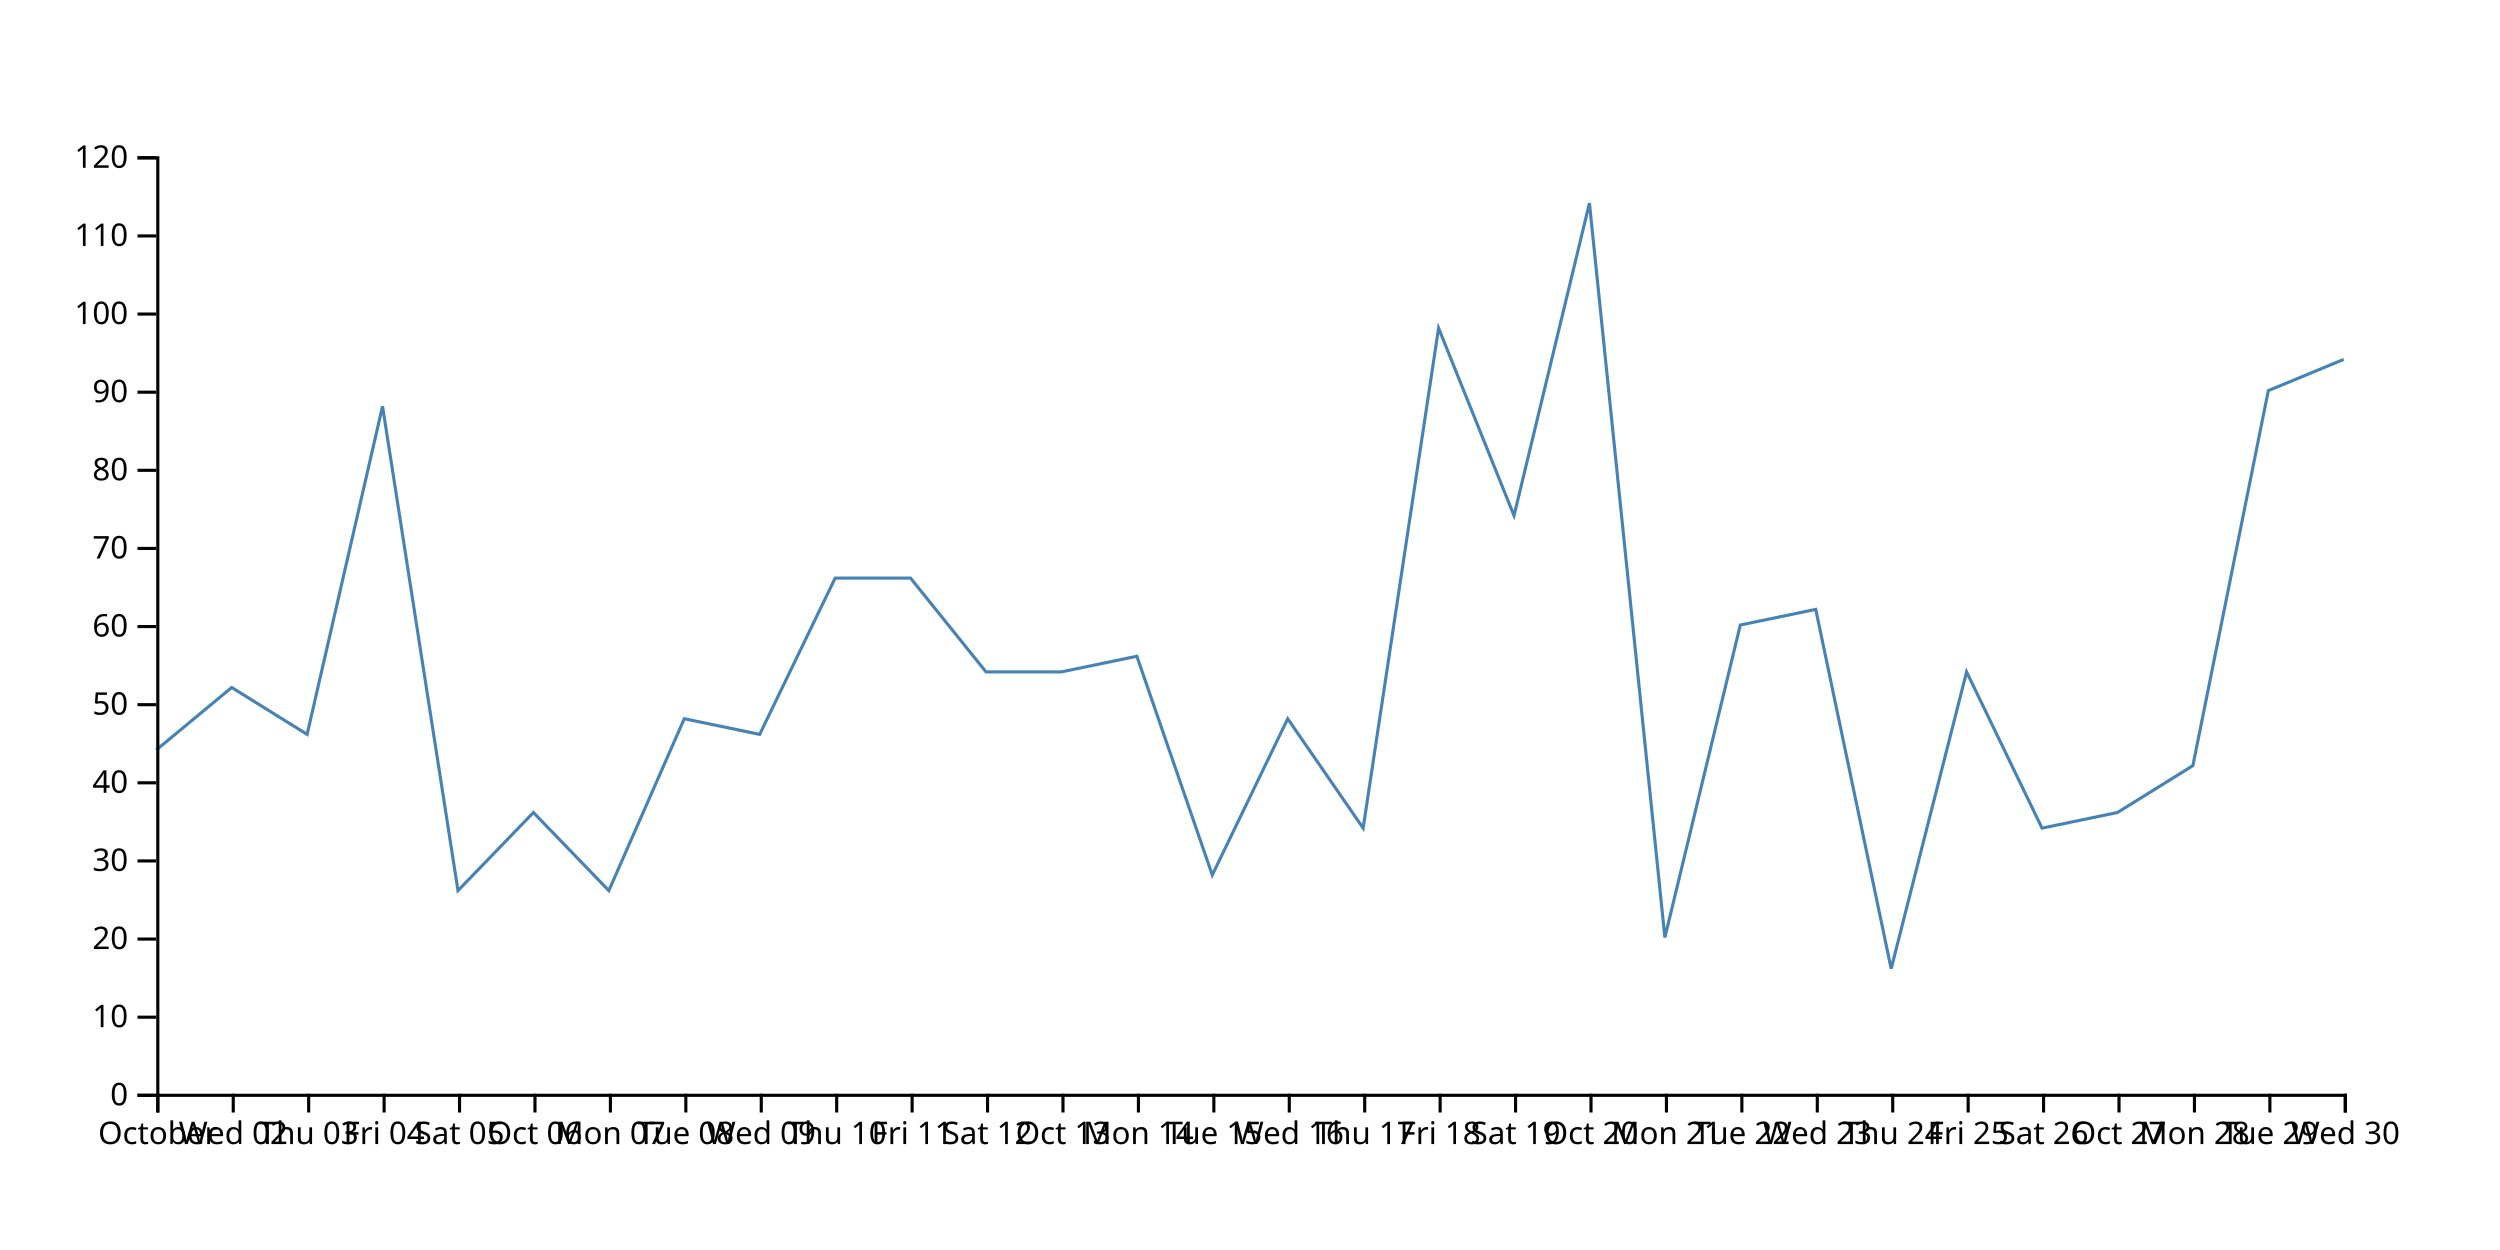
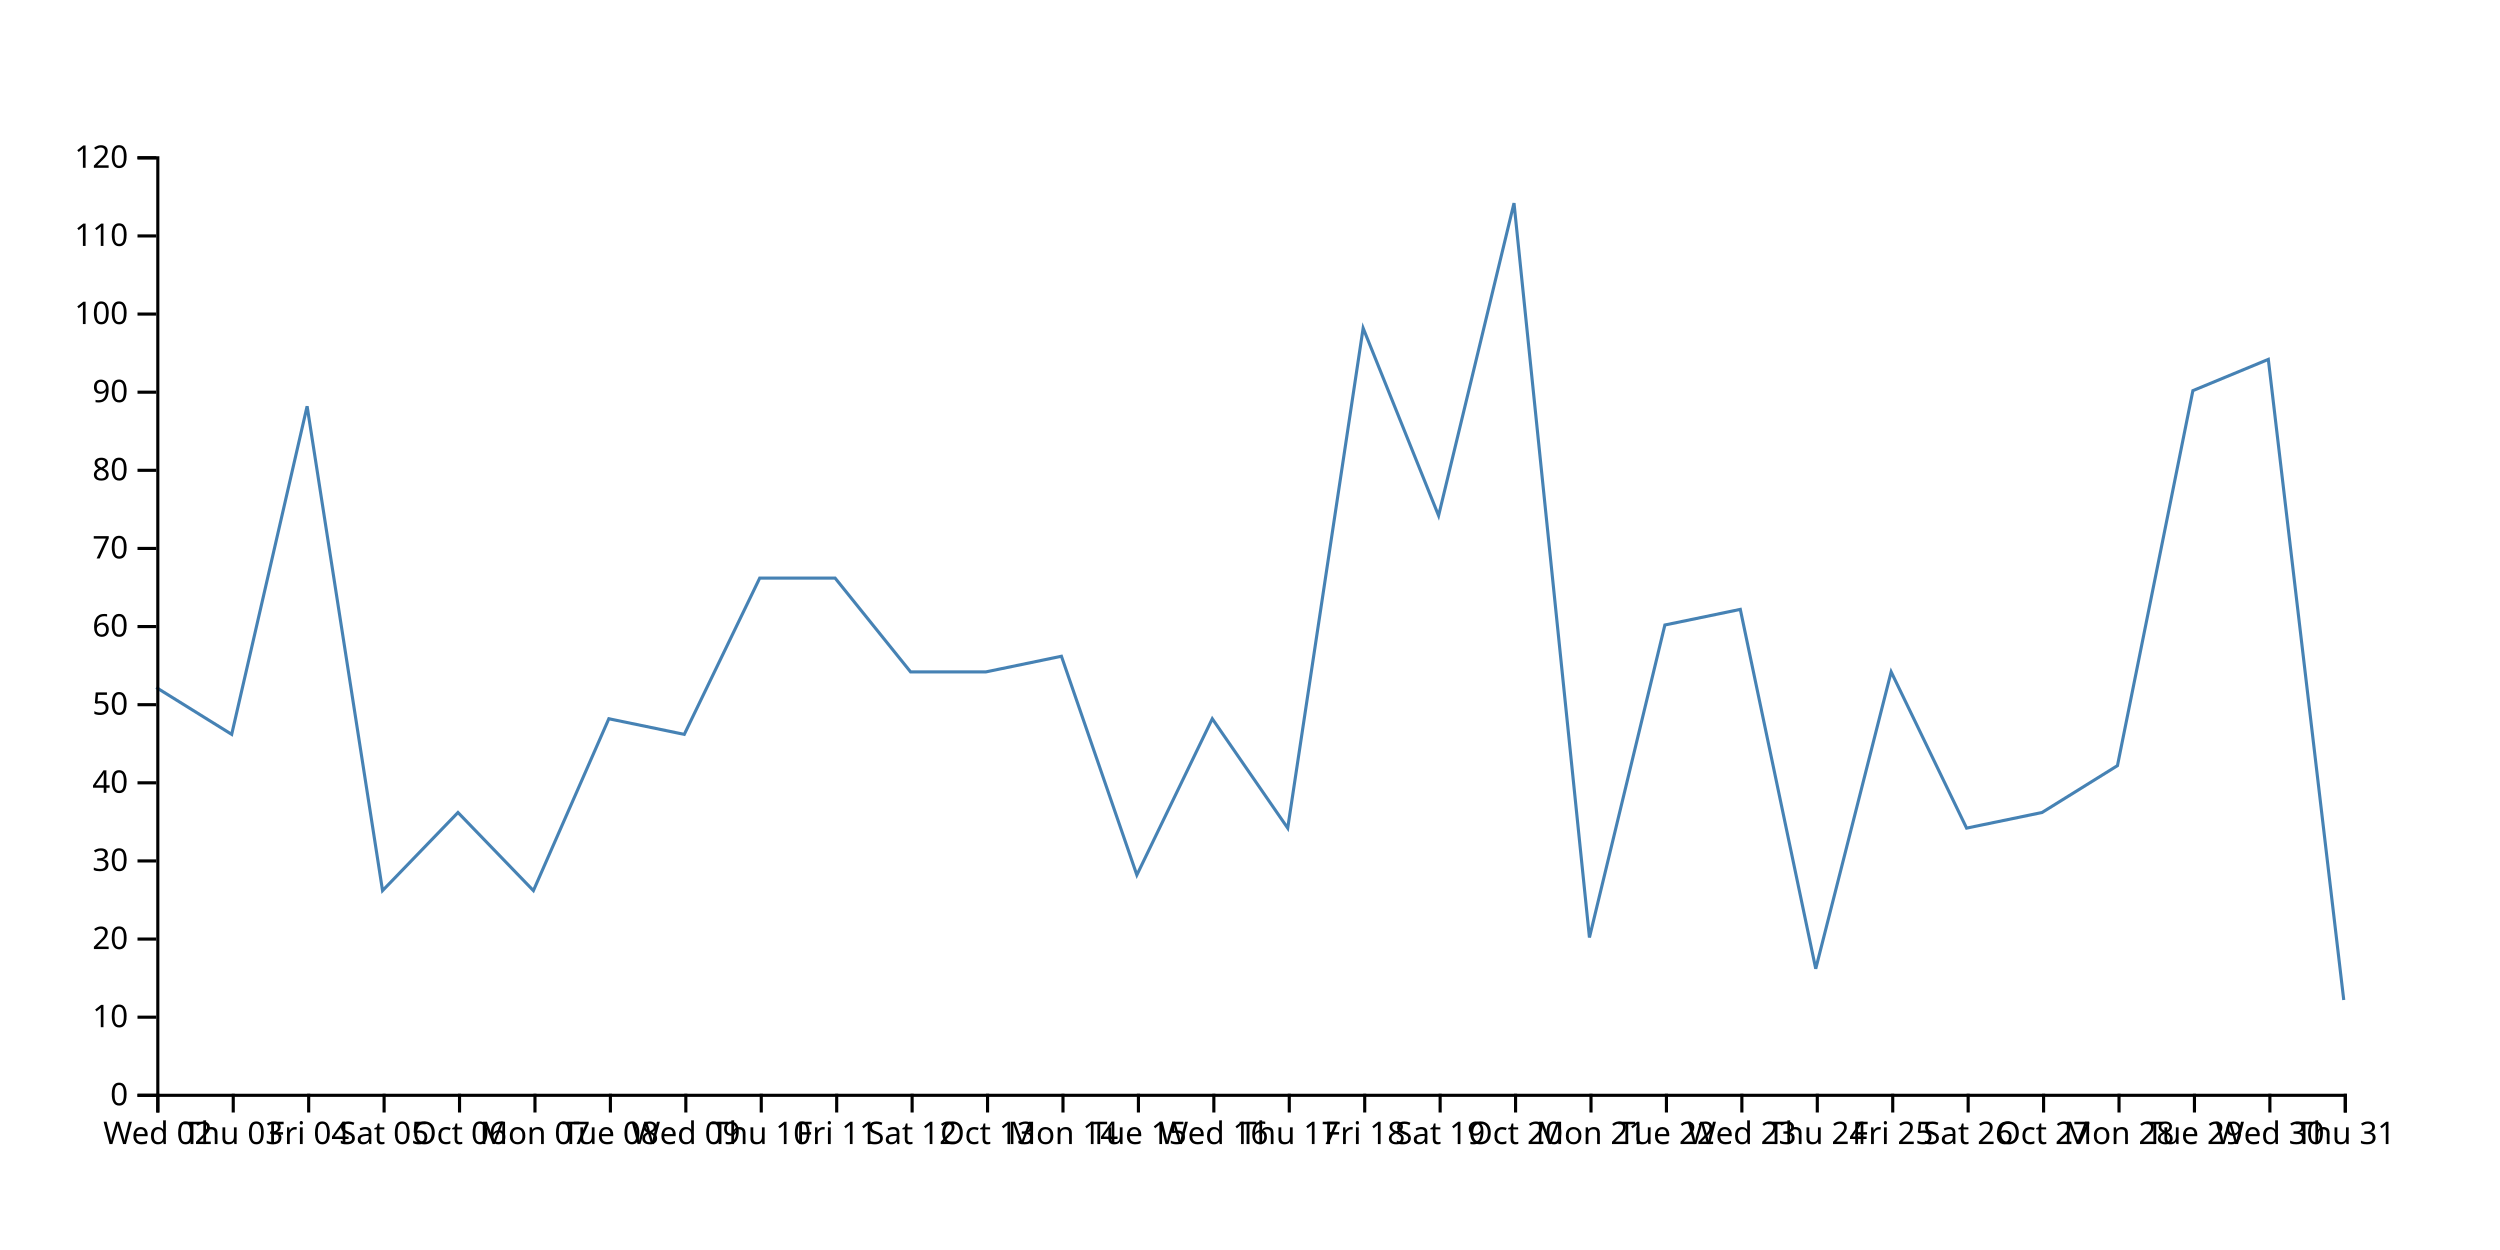
<svg xmlns="http://www.w3.org/2000/svg" width="800" height="400">
-   <path d="M750,115L725.862,125L701.724,245L677.586,260L653.448,265L629.31,215L605.172,310L581.034,195L556.897,200L532.759,300L508.621,65L484.483,165L460.345,105L436.207,265L412.069,230L387.931,280L363.793,210L339.655,215L315.517,215L291.379,185L267.241,185L243.103,235L218.966,230L194.828,285L170.69,260L146.552,285L122.414,130L98.276,235L74.138,220L50,240" fill="none" stroke="steelblue" />
+   <path d="M750,320L725.862,115L701.724,125L677.586,245L653.448,260L629.31,265L605.172,215L581.034,310L556.897,195L532.759,200L508.621,300L484.483,65L460.345,165L436.207,105L412.069,265L387.931,230L363.793,280L339.655,210L315.517,215L291.379,215L267.241,185L243.103,185L218.966,235L194.828,230L170.69,285L146.552,260L122.414,285L98.276,130L74.138,235L50,220" fill="none" stroke="steelblue" />
  <g transform="translate(0,350)" fill="none" font-size="10" font-family="sans-serif" text-anchor="middle">
    <path class="domain" stroke="currentColor" d="M50.5,6V0.5H750.5V6" />
    <g class="tick" opacity="1" transform="translate(50.5,0)">
      <line stroke="currentColor" y2="6" />
-       <text fill="currentColor" y="9" dy="0.71em">October</text>
+       <text fill="currentColor" y="9" dy="0.71em">Wed 02</text>
    </g>
    <g class="tick" opacity="1" transform="translate(74.63793,0)">
      <line stroke="currentColor" y2="6" />
-       <text fill="currentColor" y="9" dy="0.71em">Wed 02</text>
+       <text fill="currentColor" y="9" dy="0.71em">Thu 03</text>
    </g>
    <g class="tick" opacity="1" transform="translate(98.77586,0)">
      <line stroke="currentColor" y2="6" />
-       <text fill="currentColor" y="9" dy="0.71em">Thu 03</text>
+       <text fill="currentColor" y="9" dy="0.71em">Fri 04</text>
    </g>
    <g class="tick" opacity="1" transform="translate(122.9138,0)">
      <line stroke="currentColor" y2="6" />
-       <text fill="currentColor" y="9" dy="0.71em">Fri 04</text>
+       <text fill="currentColor" y="9" dy="0.71em">Sat 05</text>
    </g>
    <g class="tick" opacity="1" transform="translate(147.0517,0)">
      <line stroke="currentColor" y2="6" />
-       <text fill="currentColor" y="9" dy="0.71em">Sat 05</text>
+       <text fill="currentColor" y="9" dy="0.71em">Oct 06</text>
    </g>
    <g class="tick" opacity="1" transform="translate(171.1897,0)">
      <line stroke="currentColor" y2="6" />
-       <text fill="currentColor" y="9" dy="0.71em">Oct 06</text>
+       <text fill="currentColor" y="9" dy="0.71em">Mon 07</text>
    </g>
    <g class="tick" opacity="1" transform="translate(195.3276,0)">
      <line stroke="currentColor" y2="6" />
-       <text fill="currentColor" y="9" dy="0.71em">Mon 07</text>
+       <text fill="currentColor" y="9" dy="0.71em">Tue 08</text>
    </g>
    <g class="tick" opacity="1" transform="translate(219.4655,0)">
      <line stroke="currentColor" y2="6" />
-       <text fill="currentColor" y="9" dy="0.71em">Tue 08</text>
+       <text fill="currentColor" y="9" dy="0.71em">Wed 09</text>
    </g>
    <g class="tick" opacity="1" transform="translate(243.6034,0)">
      <line stroke="currentColor" y2="6" />
-       <text fill="currentColor" y="9" dy="0.71em">Wed 09</text>
+       <text fill="currentColor" y="9" dy="0.71em">Thu 10</text>
    </g>
    <g class="tick" opacity="1" transform="translate(267.7414,0)">
      <line stroke="currentColor" y2="6" />
-       <text fill="currentColor" y="9" dy="0.71em">Thu 10</text>
+       <text fill="currentColor" y="9" dy="0.71em">Fri 11</text>
    </g>
    <g class="tick" opacity="1" transform="translate(291.8793,0)">
      <line stroke="currentColor" y2="6" />
-       <text fill="currentColor" y="9" dy="0.71em">Fri 11</text>
+       <text fill="currentColor" y="9" dy="0.71em">Sat 12</text>
    </g>
    <g class="tick" opacity="1" transform="translate(316.0172,0)">
      <line stroke="currentColor" y2="6" />
-       <text fill="currentColor" y="9" dy="0.71em">Sat 12</text>
+       <text fill="currentColor" y="9" dy="0.71em">Oct 13</text>
    </g>
    <g class="tick" opacity="1" transform="translate(340.1552,0)">
      <line stroke="currentColor" y2="6" />
-       <text fill="currentColor" y="9" dy="0.71em">Oct 13</text>
+       <text fill="currentColor" y="9" dy="0.71em">Mon 14</text>
    </g>
    <g class="tick" opacity="1" transform="translate(364.2931,0)">
      <line stroke="currentColor" y2="6" />
-       <text fill="currentColor" y="9" dy="0.71em">Mon 14</text>
+       <text fill="currentColor" y="9" dy="0.71em">Tue 15</text>
    </g>
    <g class="tick" opacity="1" transform="translate(388.431,0)">
      <line stroke="currentColor" y2="6" />
-       <text fill="currentColor" y="9" dy="0.71em">Tue 15</text>
+       <text fill="currentColor" y="9" dy="0.71em">Wed 16</text>
    </g>
    <g class="tick" opacity="1" transform="translate(412.569,0)">
      <line stroke="currentColor" y2="6" />
-       <text fill="currentColor" y="9" dy="0.71em">Wed 16</text>
+       <text fill="currentColor" y="9" dy="0.71em">Thu 17</text>
    </g>
    <g class="tick" opacity="1" transform="translate(436.7069,0)">
      <line stroke="currentColor" y2="6" />
-       <text fill="currentColor" y="9" dy="0.71em">Thu 17</text>
+       <text fill="currentColor" y="9" dy="0.71em">Fri 18</text>
    </g>
    <g class="tick" opacity="1" transform="translate(460.8448,0)">
      <line stroke="currentColor" y2="6" />
-       <text fill="currentColor" y="9" dy="0.71em">Fri 18</text>
+       <text fill="currentColor" y="9" dy="0.71em">Sat 19</text>
    </g>
    <g class="tick" opacity="1" transform="translate(484.9828,0)">
      <line stroke="currentColor" y2="6" />
-       <text fill="currentColor" y="9" dy="0.71em">Sat 19</text>
+       <text fill="currentColor" y="9" dy="0.71em">Oct 20</text>
    </g>
    <g class="tick" opacity="1" transform="translate(509.1207,0)">
      <line stroke="currentColor" y2="6" />
-       <text fill="currentColor" y="9" dy="0.71em">Oct 20</text>
+       <text fill="currentColor" y="9" dy="0.71em">Mon 21</text>
    </g>
    <g class="tick" opacity="1" transform="translate(533.2586,0)">
      <line stroke="currentColor" y2="6" />
-       <text fill="currentColor" y="9" dy="0.71em">Mon 21</text>
+       <text fill="currentColor" y="9" dy="0.71em">Tue 22</text>
    </g>
    <g class="tick" opacity="1" transform="translate(557.3966,0)">
      <line stroke="currentColor" y2="6" />
-       <text fill="currentColor" y="9" dy="0.71em">Tue 22</text>
+       <text fill="currentColor" y="9" dy="0.71em">Wed 23</text>
    </g>
    <g class="tick" opacity="1" transform="translate(581.5345,0)">
      <line stroke="currentColor" y2="6" />
-       <text fill="currentColor" y="9" dy="0.71em">Wed 23</text>
+       <text fill="currentColor" y="9" dy="0.71em">Thu 24</text>
    </g>
    <g class="tick" opacity="1" transform="translate(605.6724,0)">
      <line stroke="currentColor" y2="6" />
-       <text fill="currentColor" y="9" dy="0.71em">Thu 24</text>
+       <text fill="currentColor" y="9" dy="0.71em">Fri 25</text>
    </g>
    <g class="tick" opacity="1" transform="translate(629.8103,0)">
      <line stroke="currentColor" y2="6" />
-       <text fill="currentColor" y="9" dy="0.71em">Fri 25</text>
+       <text fill="currentColor" y="9" dy="0.71em">Sat 26</text>
    </g>
    <g class="tick" opacity="1" transform="translate(653.9483,0)">
      <line stroke="currentColor" y2="6" />
-       <text fill="currentColor" y="9" dy="0.71em">Sat 26</text>
+       <text fill="currentColor" y="9" dy="0.71em">Oct 27</text>
    </g>
    <g class="tick" opacity="1" transform="translate(678.0862,0)">
      <line stroke="currentColor" y2="6" />
-       <text fill="currentColor" y="9" dy="0.71em">Oct 27</text>
+       <text fill="currentColor" y="9" dy="0.71em">Mon 28</text>
    </g>
    <g class="tick" opacity="1" transform="translate(702.2241,0)">
      <line stroke="currentColor" y2="6" />
-       <text fill="currentColor" y="9" dy="0.71em">Mon 28</text>
+       <text fill="currentColor" y="9" dy="0.71em">Tue 29</text>
    </g>
    <g class="tick" opacity="1" transform="translate(726.3621,0)">
      <line stroke="currentColor" y2="6" />
-       <text fill="currentColor" y="9" dy="0.71em">Tue 29</text>
+       <text fill="currentColor" y="9" dy="0.71em">Wed 30</text>
    </g>
    <g class="tick" opacity="1" transform="translate(750.5,0)">
      <line stroke="currentColor" y2="6" />
-       <text fill="currentColor" y="9" dy="0.71em">Wed 30</text>
+       <text fill="currentColor" y="9" dy="0.71em">Thu 31</text>
    </g>
  </g>
  <g transform="translate(50,0)" fill="none" font-size="10" font-family="sans-serif" text-anchor="end">
    <path class="domain" stroke="currentColor" d="M-6,350.5H0.5V50.5H-6" />
    <g class="tick" opacity="1" transform="translate(0,350.5)">
      <line stroke="currentColor" x2="-6" />
      <text fill="currentColor" x="-9" dy="0.32em">0</text>
    </g>
    <g class="tick" opacity="1" transform="translate(0,325.5)">
      <line stroke="currentColor" x2="-6" />
      <text fill="currentColor" x="-9" dy="0.32em">10</text>
    </g>
    <g class="tick" opacity="1" transform="translate(0,300.5)">
      <line stroke="currentColor" x2="-6" />
      <text fill="currentColor" x="-9" dy="0.32em">20</text>
    </g>
    <g class="tick" opacity="1" transform="translate(0,275.5)">
      <line stroke="currentColor" x2="-6" />
      <text fill="currentColor" x="-9" dy="0.32em">30</text>
    </g>
    <g class="tick" opacity="1" transform="translate(0,250.5)">
      <line stroke="currentColor" x2="-6" />
      <text fill="currentColor" x="-9" dy="0.32em">40</text>
    </g>
    <g class="tick" opacity="1" transform="translate(0,225.5)">
      <line stroke="currentColor" x2="-6" />
      <text fill="currentColor" x="-9" dy="0.32em">50</text>
    </g>
    <g class="tick" opacity="1" transform="translate(0,200.5)">
      <line stroke="currentColor" x2="-6" />
      <text fill="currentColor" x="-9" dy="0.32em">60</text>
    </g>
    <g class="tick" opacity="1" transform="translate(0,175.5)">
      <line stroke="currentColor" x2="-6" />
      <text fill="currentColor" x="-9" dy="0.32em">70</text>
    </g>
    <g class="tick" opacity="1" transform="translate(0,150.5)">
      <line stroke="currentColor" x2="-6" />
      <text fill="currentColor" x="-9" dy="0.32em">80</text>
    </g>
    <g class="tick" opacity="1" transform="translate(0,125.5)">
      <line stroke="currentColor" x2="-6" />
      <text fill="currentColor" x="-9" dy="0.32em">90</text>
    </g>
    <g class="tick" opacity="1" transform="translate(0,100.5)">
      <line stroke="currentColor" x2="-6" />
      <text fill="currentColor" x="-9" dy="0.32em">100</text>
    </g>
    <g class="tick" opacity="1" transform="translate(0,75.5)">
      <line stroke="currentColor" x2="-6" />
      <text fill="currentColor" x="-9" dy="0.32em">110</text>
    </g>
    <g class="tick" opacity="1" transform="translate(0,50.5)">
      <line stroke="currentColor" x2="-6" />
      <text fill="currentColor" x="-9" dy="0.32em">120</text>
    </g>
  </g>
</svg>
